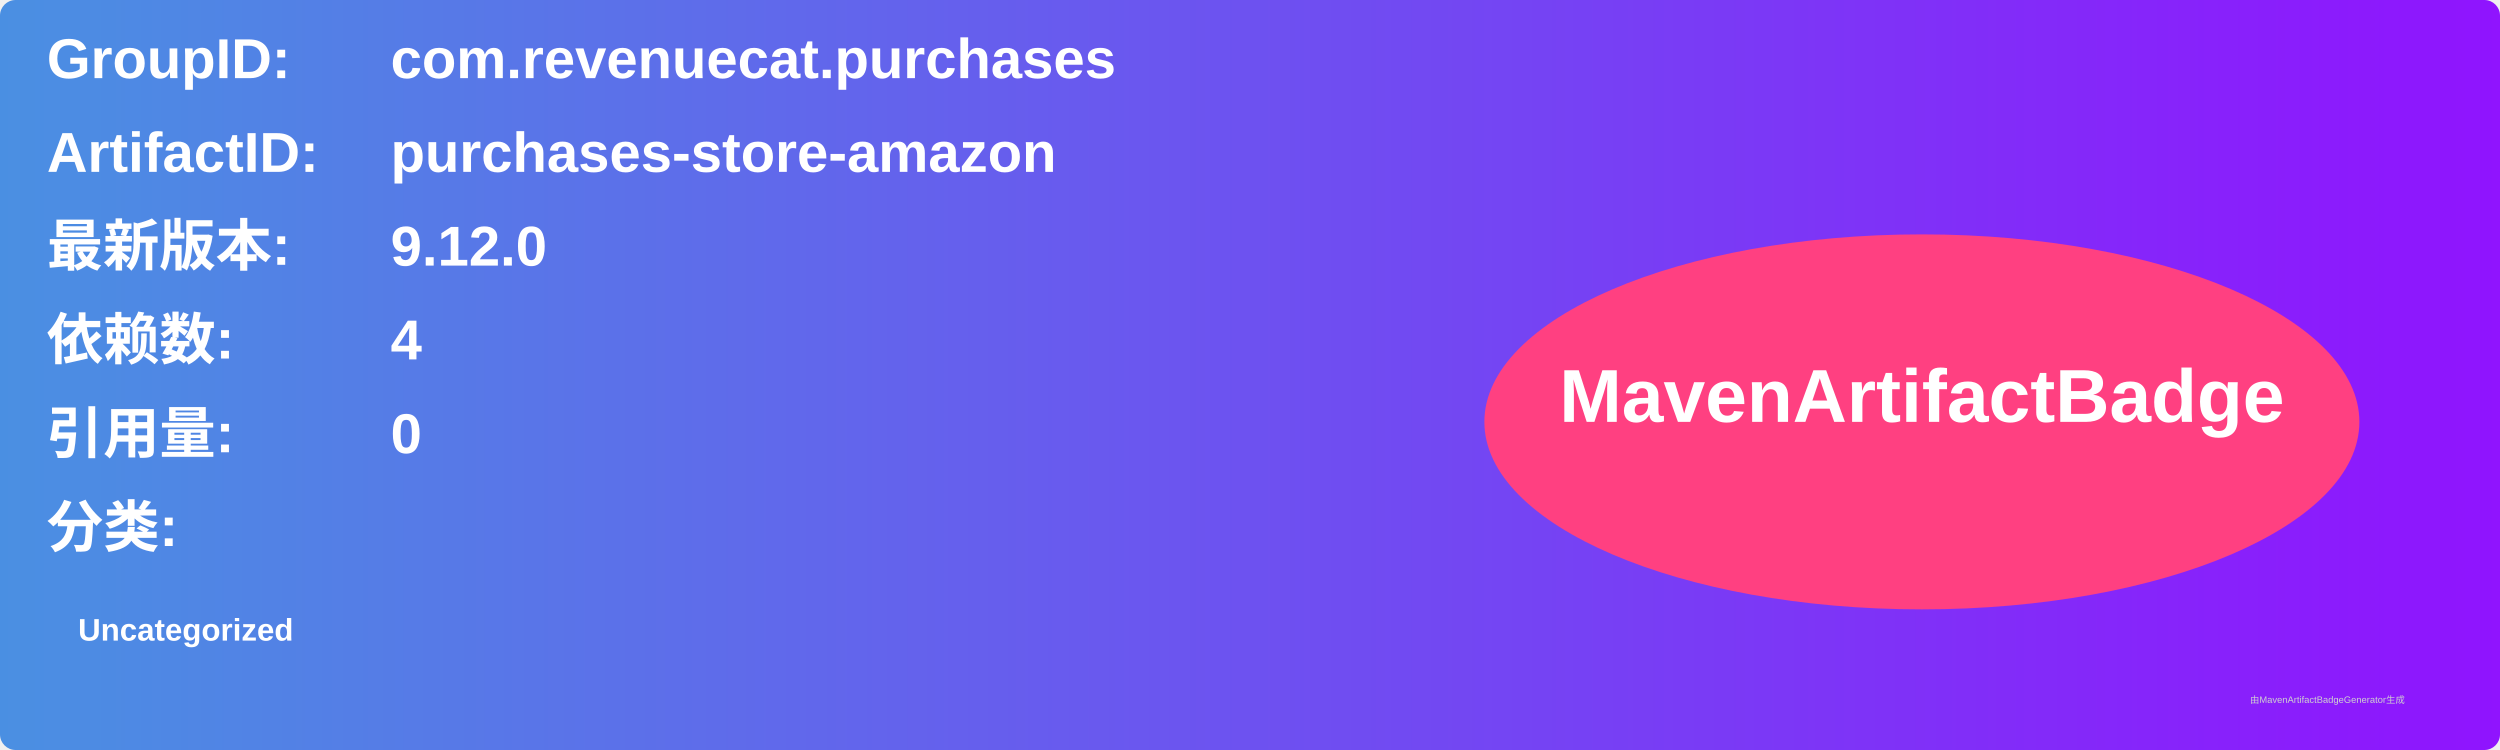
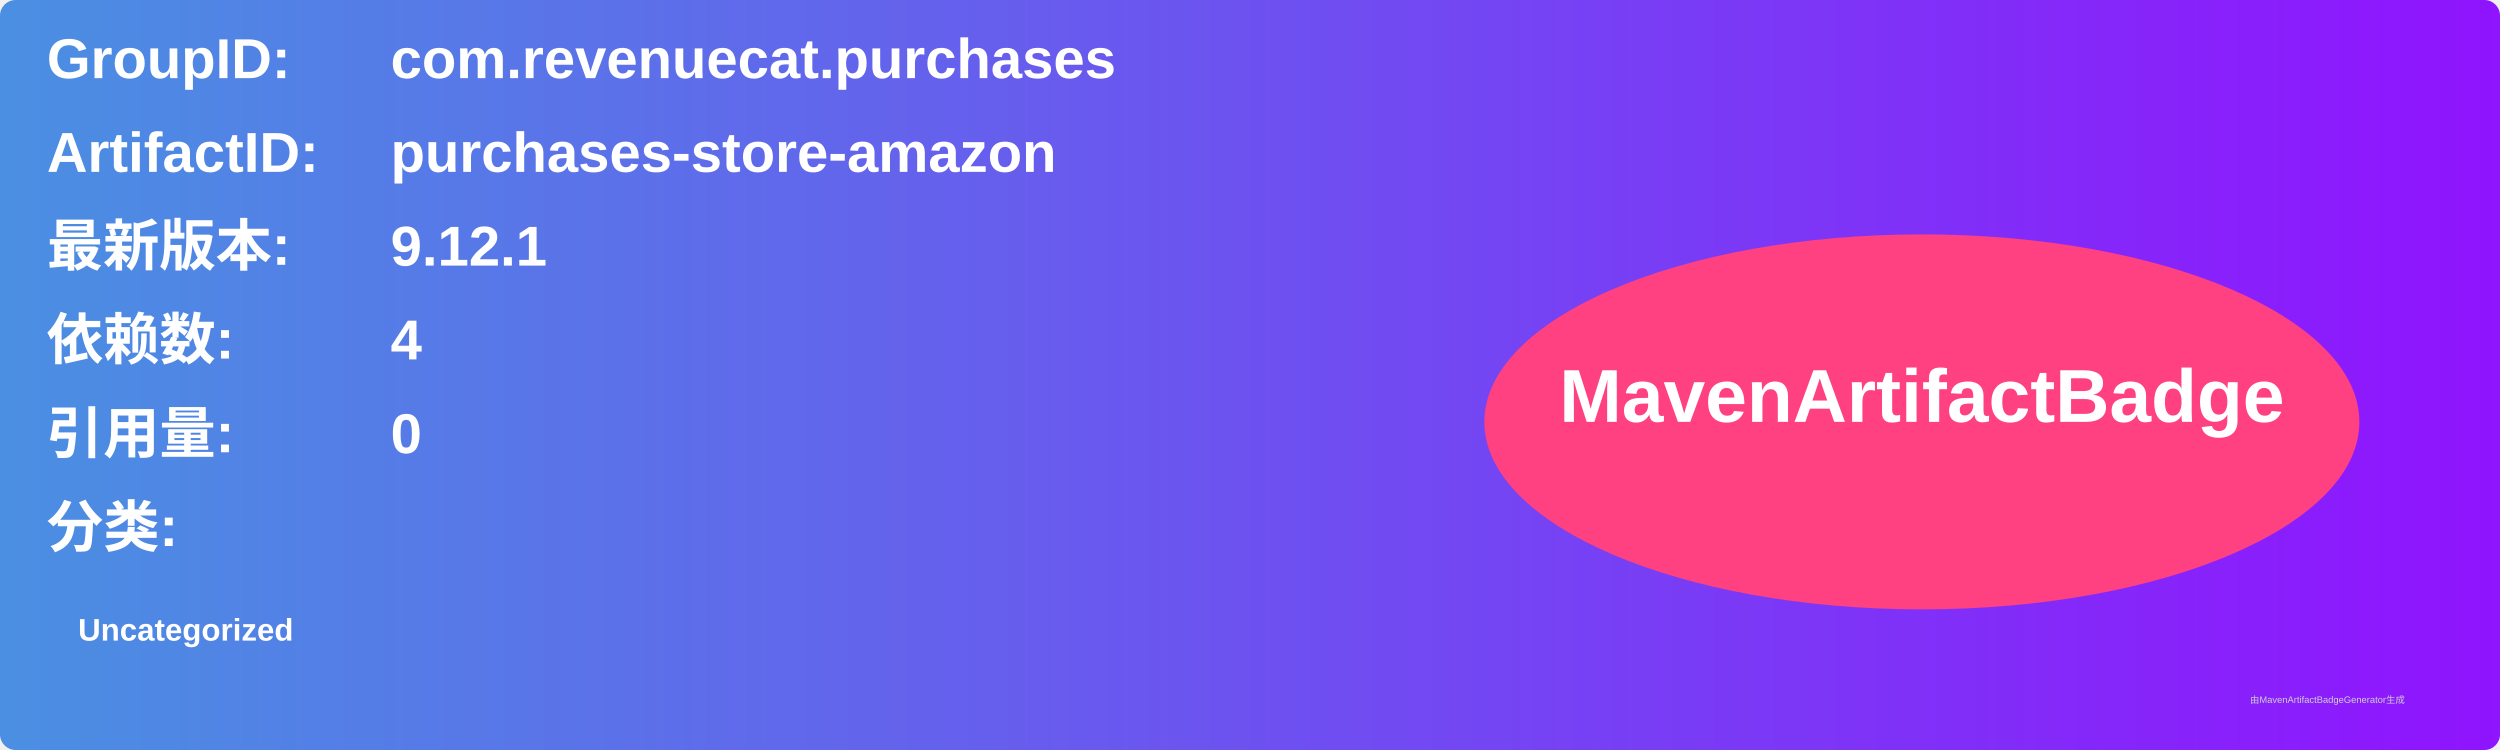
<svg xmlns="http://www.w3.org/2000/svg" width="800" height="240" viewBox="0 0 800 240">
  <linearGradient id="grad" x1="0%" y1="0%" x2="100%" y2="0%">
    <stop offset="0%" stop-color="#4a90e2" />
    <stop offset="100%" stop-color="#9013fe" />
  </linearGradient>
  <rect width="100%" height="100%" rx="5" ry="5" fill="url(#grad)" />
  <g transform="translate(15, 15)">
    <text x="0" y="10" font-family="Arial" font-size="18" fill="white" font-weight="bold" width="260">GroupID:</text>
    <text x="110" y="10" font-family="Arial" font-size="18" fill="white" font-weight="bold" width="460">com.revenuecat.purchases</text>
    <text x="0" y="40" font-family="Arial" font-size="18" fill="white" font-weight="bold" width="260">ArtifactID:</text>
    <text x="110" y="40" font-family="Arial" font-size="18" fill="white" font-weight="bold" width="460">purchases-store-amazon</text>
    <text x="0" y="70" font-family="Arial" font-size="18" fill="white" font-weight="bold">最新版本:</text>
    <text x="110" y="70" font-family="Arial" font-size="18" fill="white" font-weight="bold">
-       <tspan font-weight="bold">9.12.0</tspan>
+       <tspan font-weight="bold">9.12.1</tspan>
    </text>
    <text x="0" y="100" font-family="Arial" font-size="18" fill="white" font-weight="bold">依赖数: </text>
    <text x="110" y="100" font-family="Arial" font-size="18" fill="white">
      <tspan font-weight="bold">4</tspan>
    </text>
    <text x="0" y="130" font-family="Arial" font-size="18" fill="white" font-weight="bold">引用量: </text>
    <text x="110" y="130" font-family="Arial" font-size="18" fill="white">
      <tspan font-weight="bold">0</tspan>
    </text>
    <text x="0" y="160" font-family="Arial" font-size="18" fill="white" font-weight="bold">分类:</text>
    <text x="10" y="190" font-family="Arial" font-size="10" fill="white">
      <tspan font-weight="bold">Uncategorized</tspan>
    </text>
    <ellipse cx="600" cy="120" rx="140" ry="60" fill="#ff4081" />
    <text x="600" y="120" text-anchor="middle" font-family="Arial" font-size="24" fill="white" font-weight="bold">MavenArtifactBadge</text>
  </g>
  <text x="720" y="225" font-family="Arial" font-size="3" fill="#d0d0d0">由MavenArtifactBadgeGenerator生成</text>
</svg>
